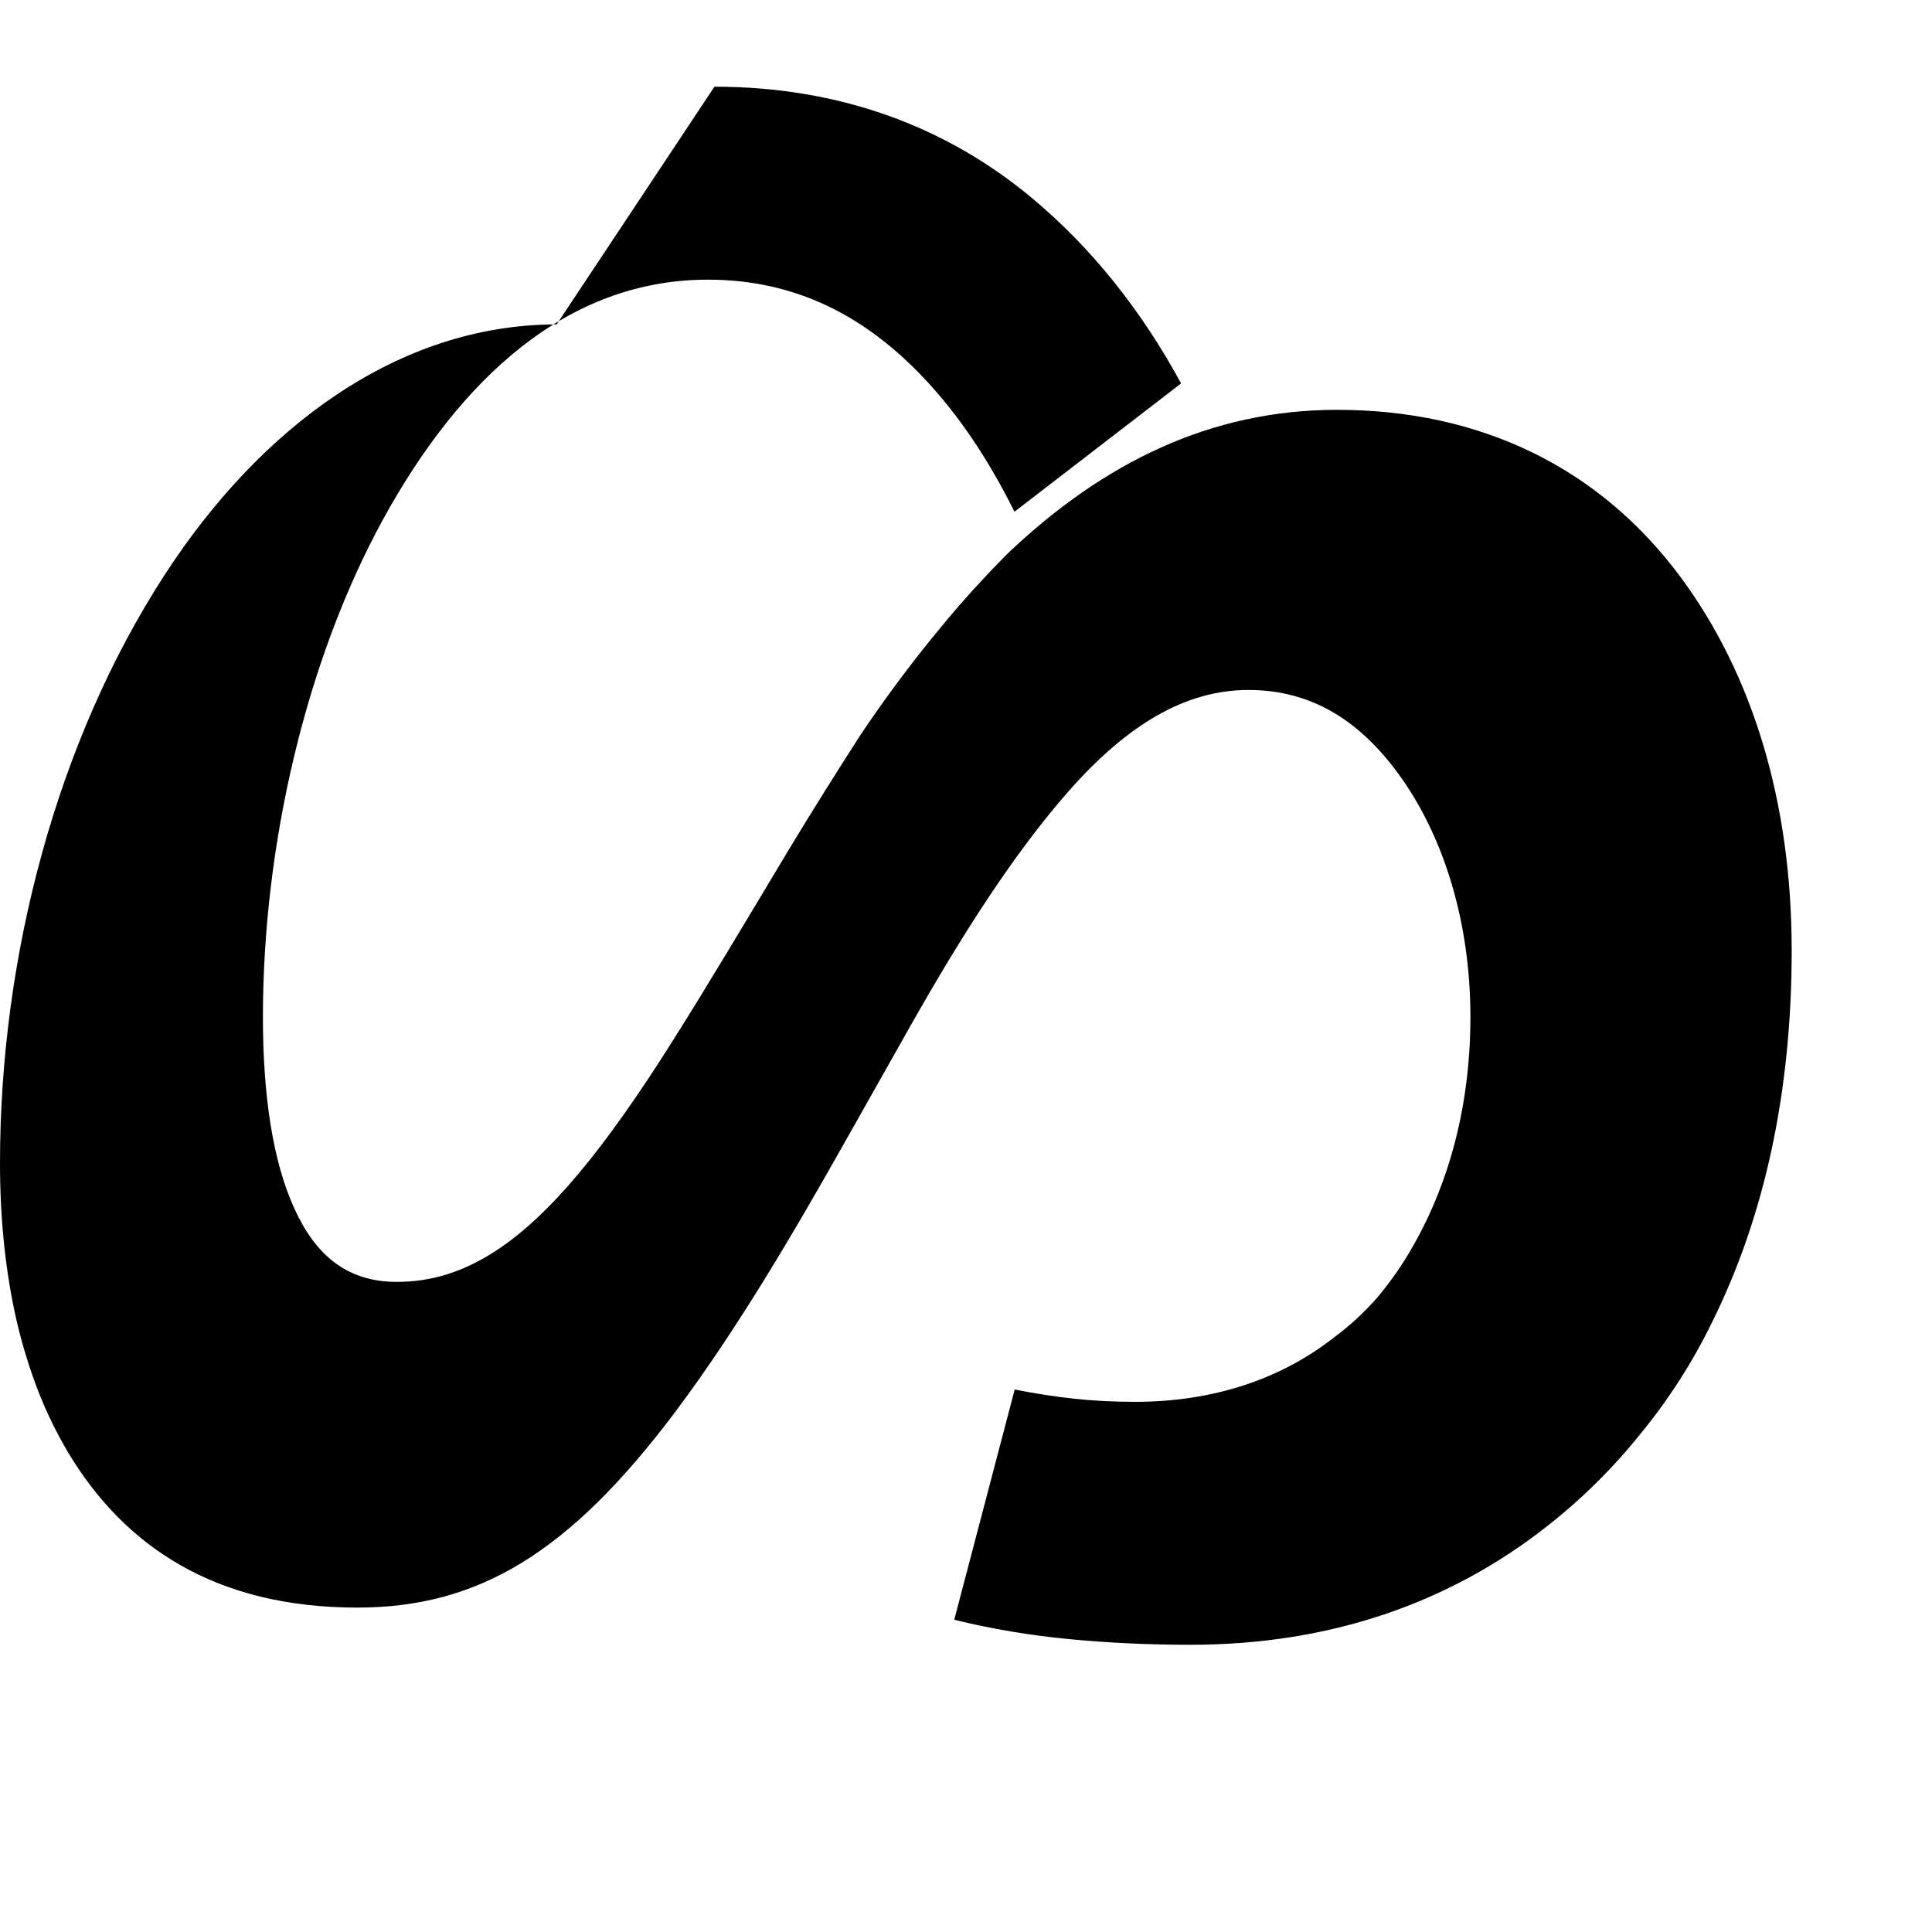
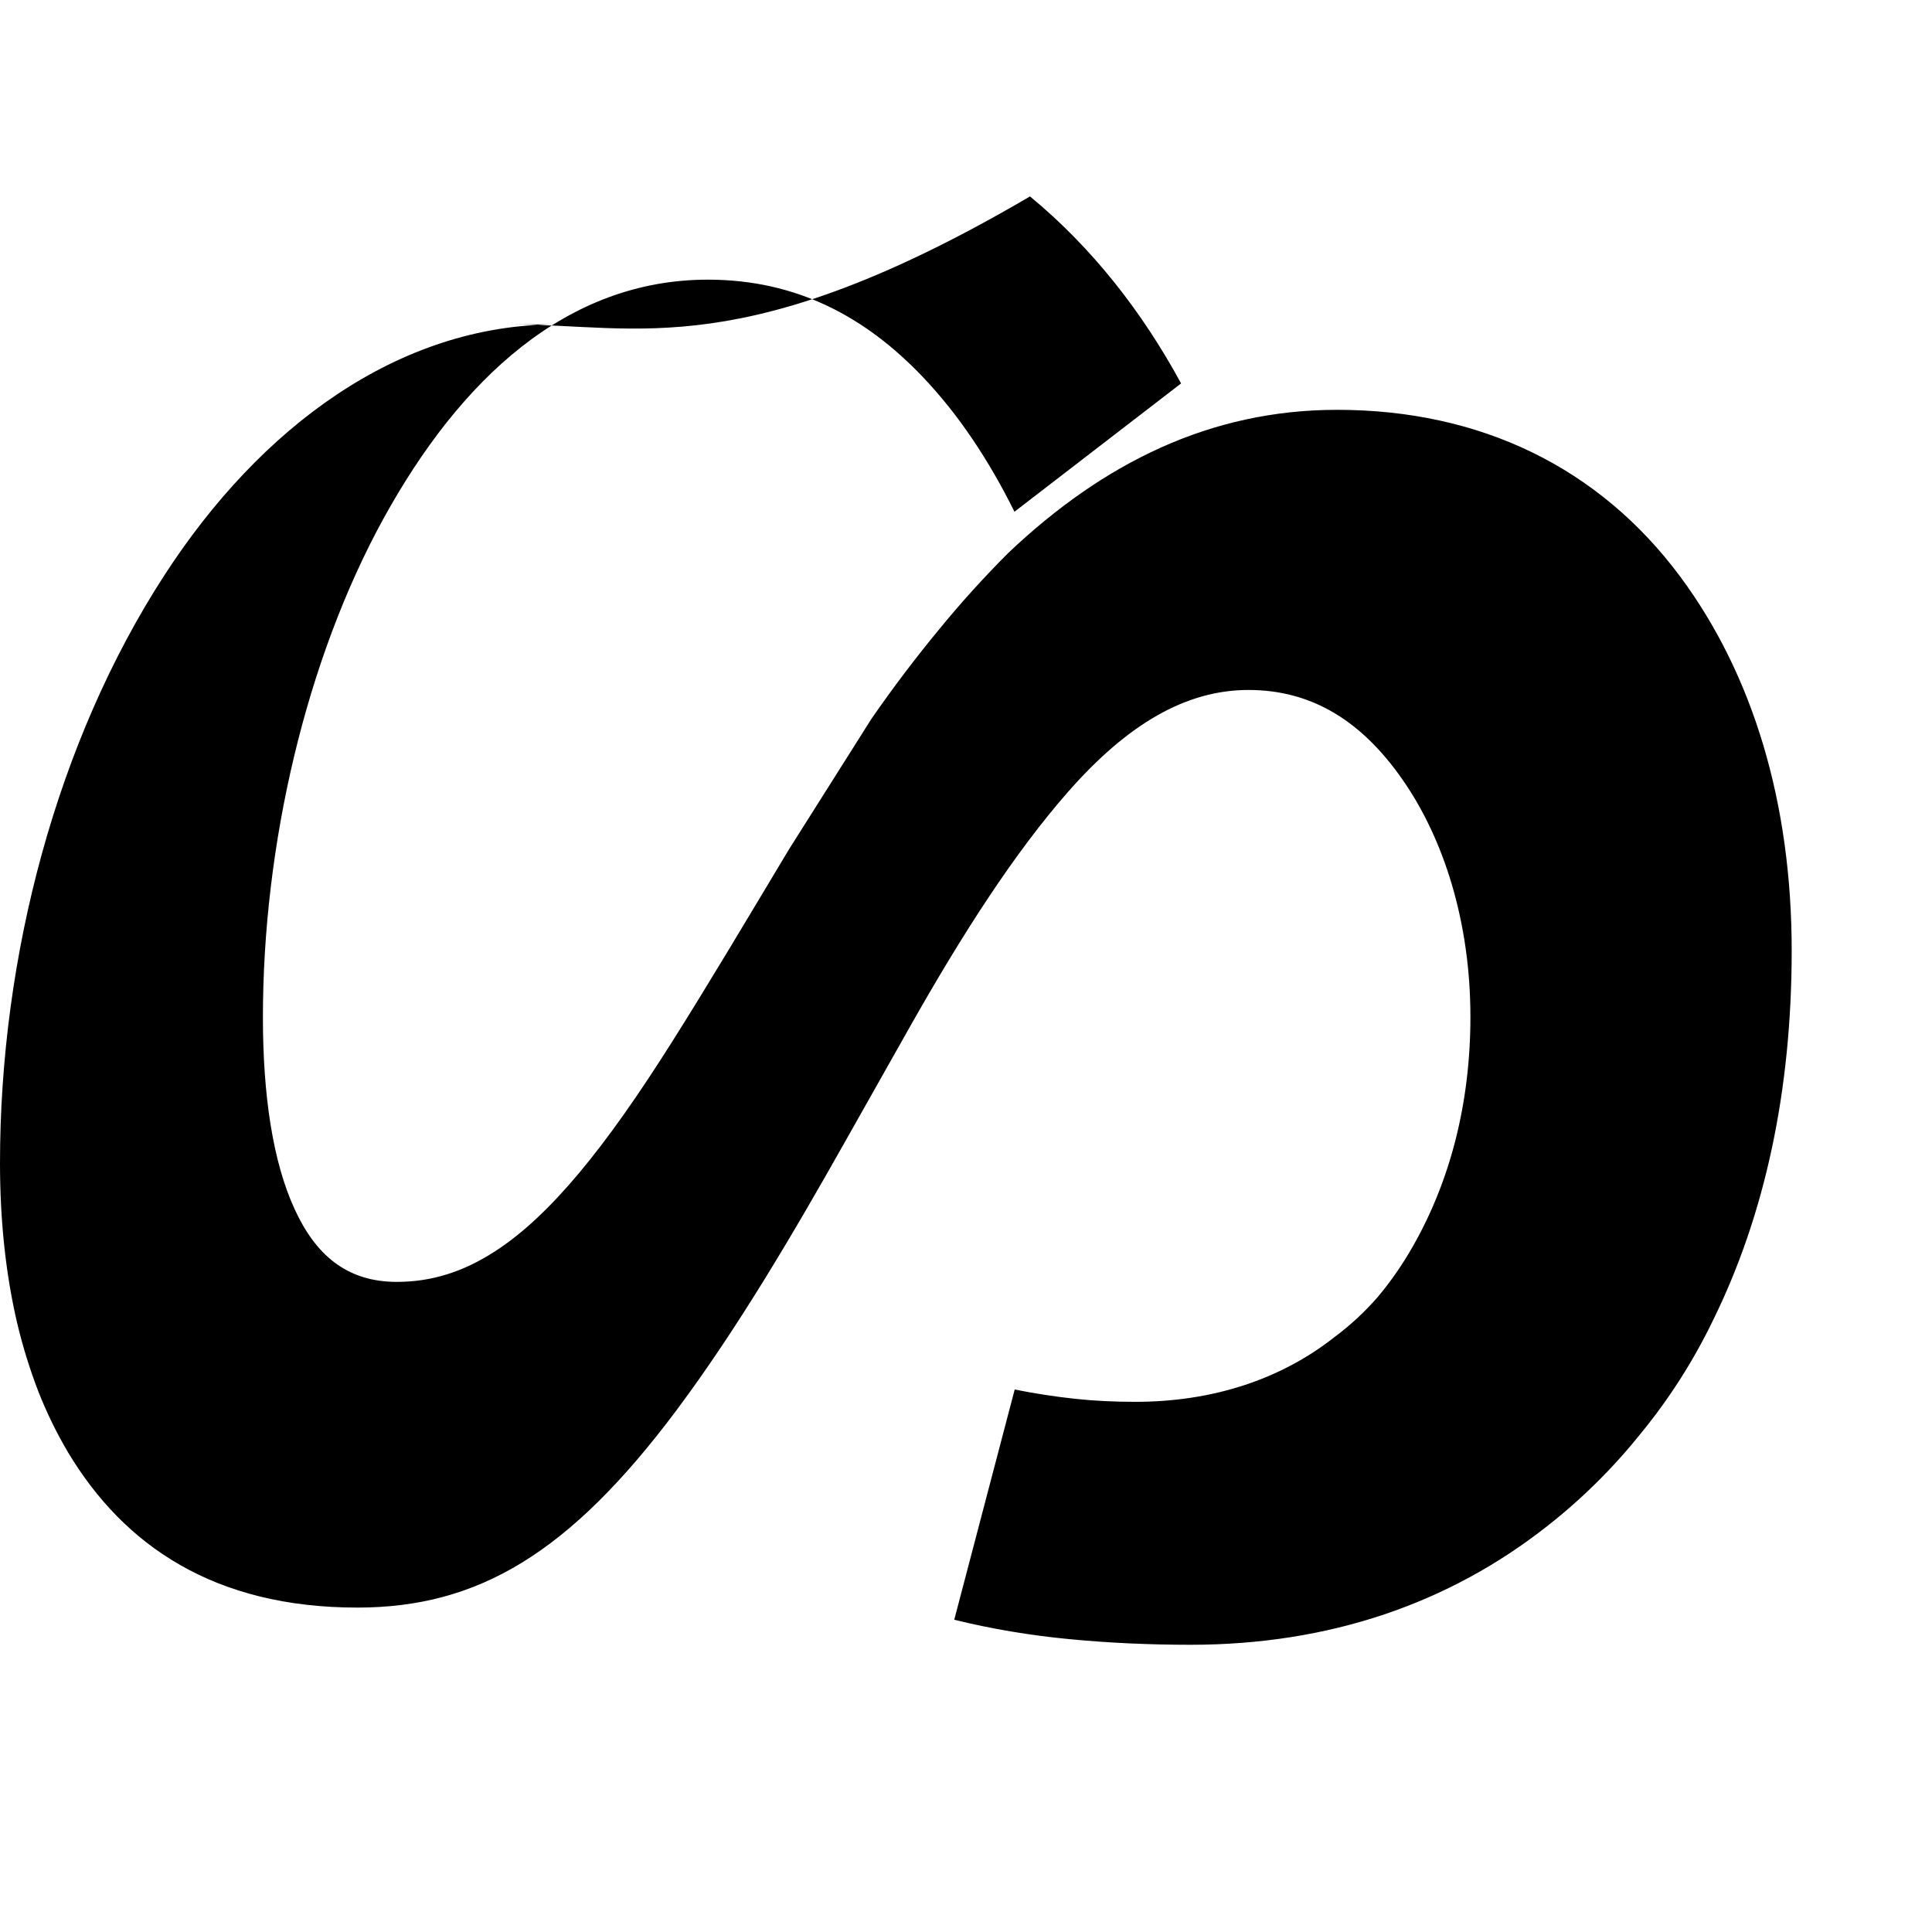
- <svg xmlns="http://www.w3.org/2000/svg" viewBox="0 0 24 24">
-   <path fill="currentColor" d="M6.915 4.03c-1.968 0-3.683 1.28-4.871 3.113C.704 9.208 0 11.883 0 14.449c0 .706.07 1.369.21 1.973a6.624 6.624 0 0 0 .265.86 5.297 5.297 0 0 0 .371.761c.696 1.159 1.818 1.927 3.593 1.927 1.497 0 2.633-.671 3.965-2.452.76-1.017 1.459-2.21 2.085-3.32l.807-1.43c.67-1.186 1.312-2.18 1.975-2.935.736-.837 1.46-1.262 2.238-1.262.788 0 1.404.386 1.907 1.104.518.738.85 1.776.85 2.956 0 1.08-.254 2.04-.71 2.843a4.21 4.21 0 0 1-.443.64 3.434 3.434 0 0 1-.541.5c-.667.524-1.512.8-2.468.8-.263 0-.515-.012-.753-.038a8.32 8.32 0 0 1-.746-.115l-.751 2.86c.462.114.94.194 1.43.241.488.047.99.07 1.506.07 1.725 0 3.213-.514 4.435-1.478a7.077 7.077 0 0 0 1.15-1.138 7.03 7.03 0 0 0 .897-1.399c.654-1.321.985-2.87.985-4.608 0-1.835-.48-3.426-1.383-4.644-1.01-1.36-2.486-2.074-4.264-2.074-1.573 0-2.902.658-4.081 1.774a12.91 12.91 0 0 0-.866.957 16.394 16.394 0 0 0-.838 1.108l-.136.2a59.953 59.953 0 0 0-.888 1.421c-.54.9-1.02 1.708-1.453 2.392-.83 1.316-1.517 2.162-2.201 2.603-.397.256-.788.378-1.218.378-.627 0-1.012-.341-1.27-.906-.27-.586-.393-1.412-.393-2.38 0-2.144.536-4.446 1.5-6.2.95-1.725 2.271-2.964 4.028-2.964 1.108 0 1.962.468 2.663 1.202.453.474.83 1.046 1.145 1.681l2.07-1.594c-.484-.891-1.106-1.687-1.877-2.323-1.048-.866-2.362-1.363-3.92-1.363z" />
+ <svg xmlns="http://www.w3.org/2000/svg" role="img" viewBox="0 0 24 24">
+   <path fill="currentColor" d="M6.915 4.03c-1.968 0-3.683 1.28-4.871 3.113C.704 9.208 0 11.883 0 14.449c0 .706.07 1.369.21 1.973a6.624 6.624 0 0 0 .265.86 5.297 5.297 0 0 0 .371.761c.696 1.159 1.818 1.927 3.593 1.927 1.497 0 2.633-.671 3.965-2.452.76-1.017 1.459-2.21 2.085-3.32l.807-1.43c.67-1.186 1.312-2.18 1.975-2.935.736-.837 1.46-1.262 2.238-1.262.788 0 1.404.386 1.907 1.104.518.738.85 1.776.85 2.956 0 1.08-.254 2.04-.71 2.843a4.21 4.21 0 0 1-.443.64 3.434 3.434 0 0 1-.541.5c-.667.524-1.512.8-2.468.8-.263 0-.515-.012-.753-.038a8.32 8.32 0 0 1-.746-.115l-.751 2.86c.462.114.94.194 1.43.241.488.047.99.07 1.506.07 1.725 0 3.213-.514 4.435-1.478a7.077 7.077 0 0 0 1.15-1.138 7.03 7.03 0 0 0 .897-1.399c.654-1.321.985-2.87.985-4.608 0-1.835-.48-3.426-1.383-4.644-1.01-1.36-2.486-2.074-4.264-2.074-1.573 0-2.902.658-4.081 1.774a12.91 12.91 0 0 0-.866.957 16.394 16.394 0 0 0-.838 1.108l-1.024 1.621c-.54.9-1.02 1.708-1.453 2.392-.83 1.316-1.517 2.162-2.201 2.603-.397.256-.788.378-1.218.378-.627 0-1.012-.341-1.27-.906-.27-.586-.393-1.412-.393-2.38 0-2.144.536-4.446 1.5-6.2.95-1.725 2.271-2.964 4.028-2.964 1.108 0 1.962.468 2.663 1.202.453.474.83 1.046 1.145 1.681l2.07-1.594c-.484-.891-1.106-1.687-1.877-2.323C9.234 4.527 7.921 4.03 6.358 4.03h.557z" />
</svg>
